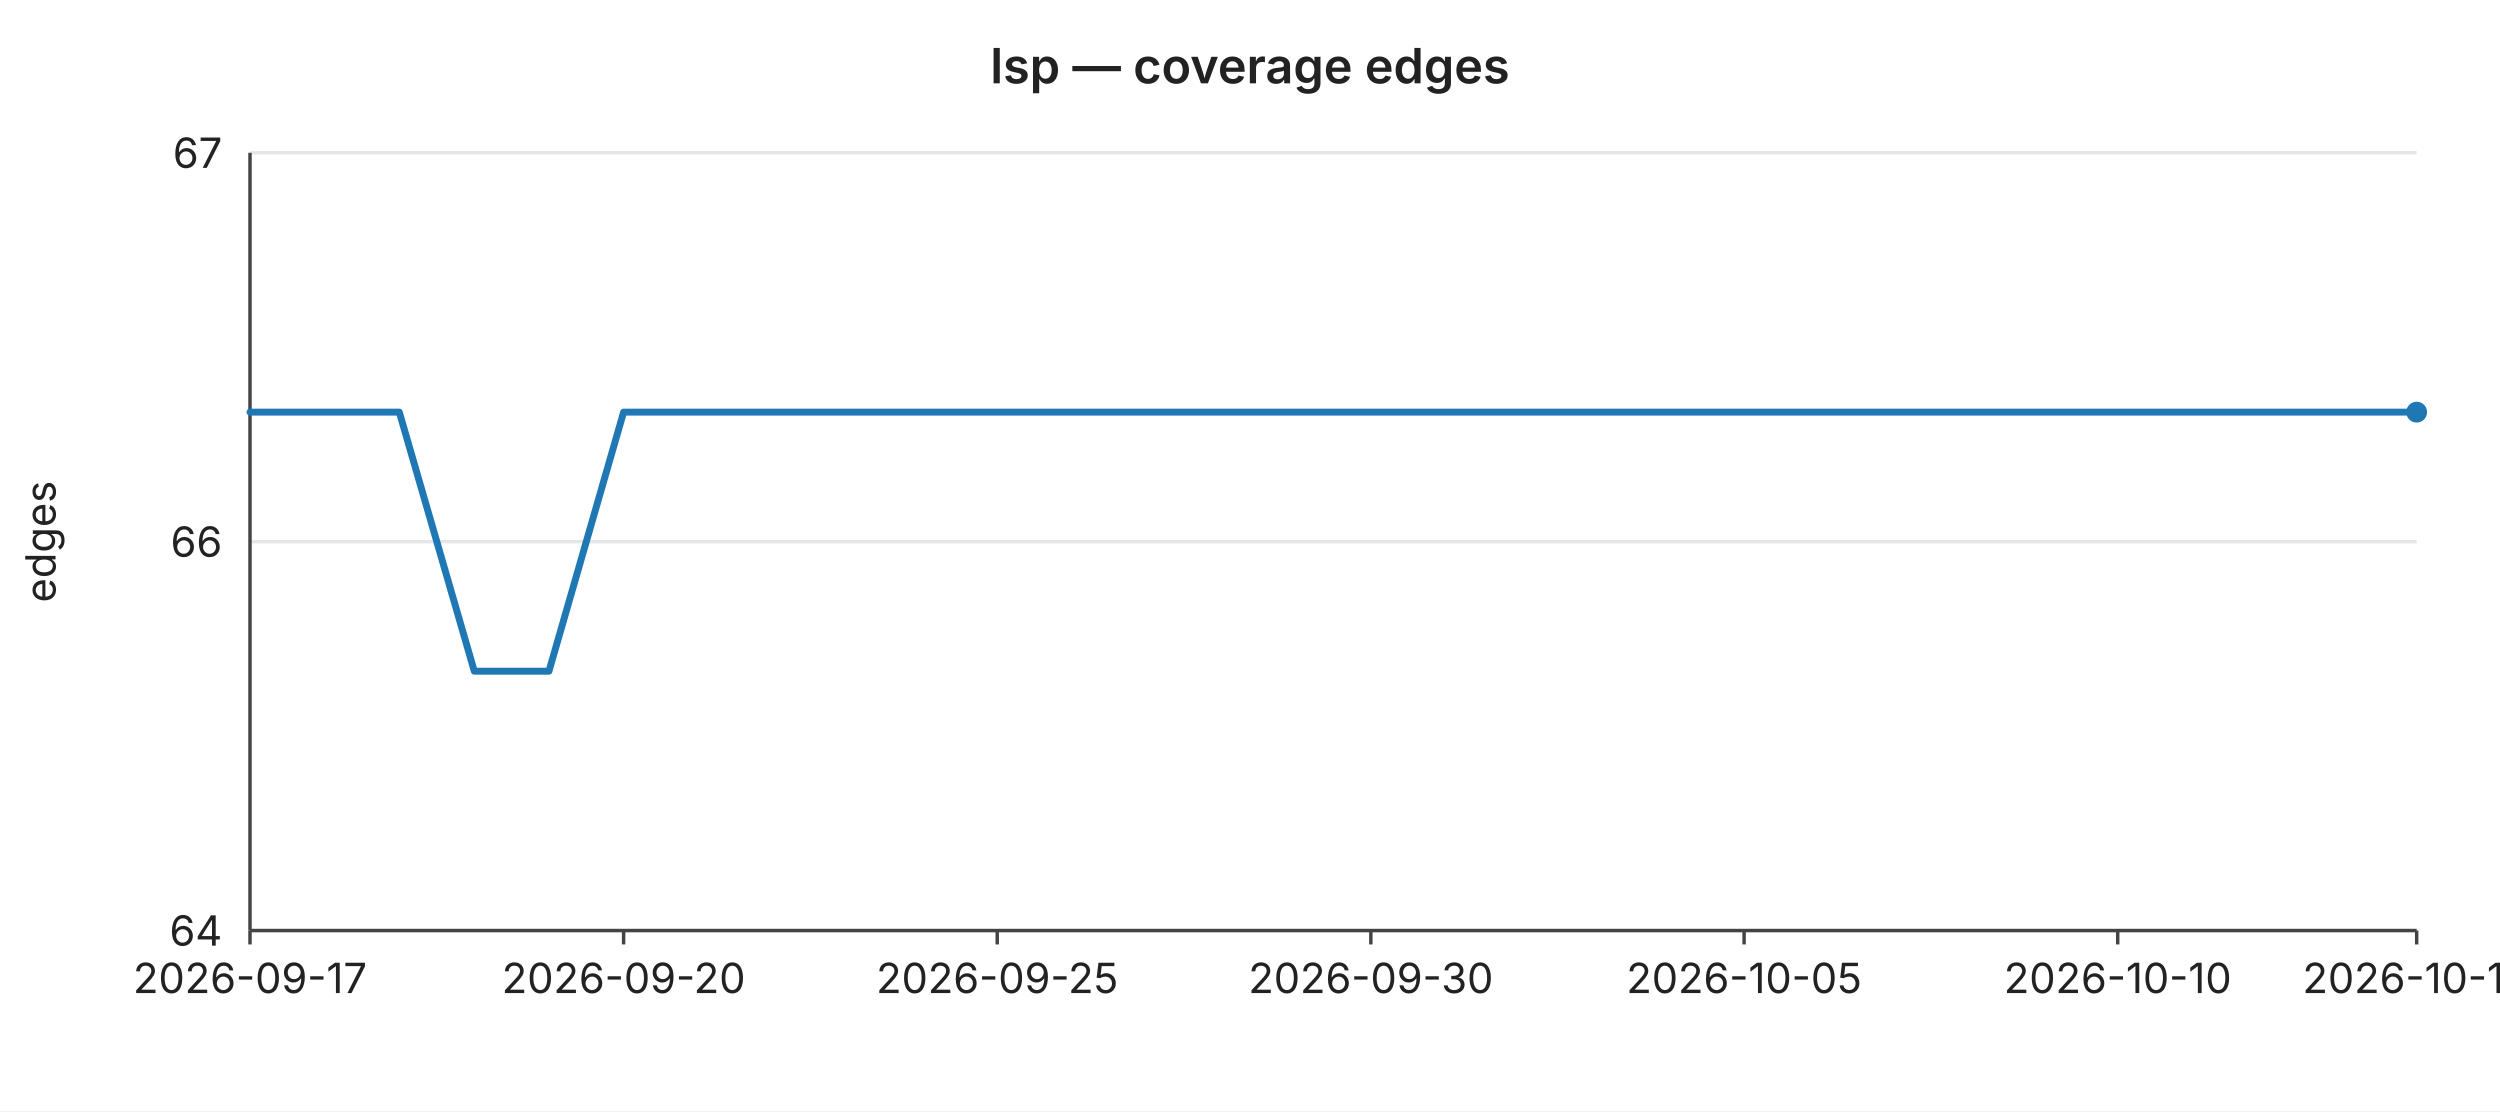
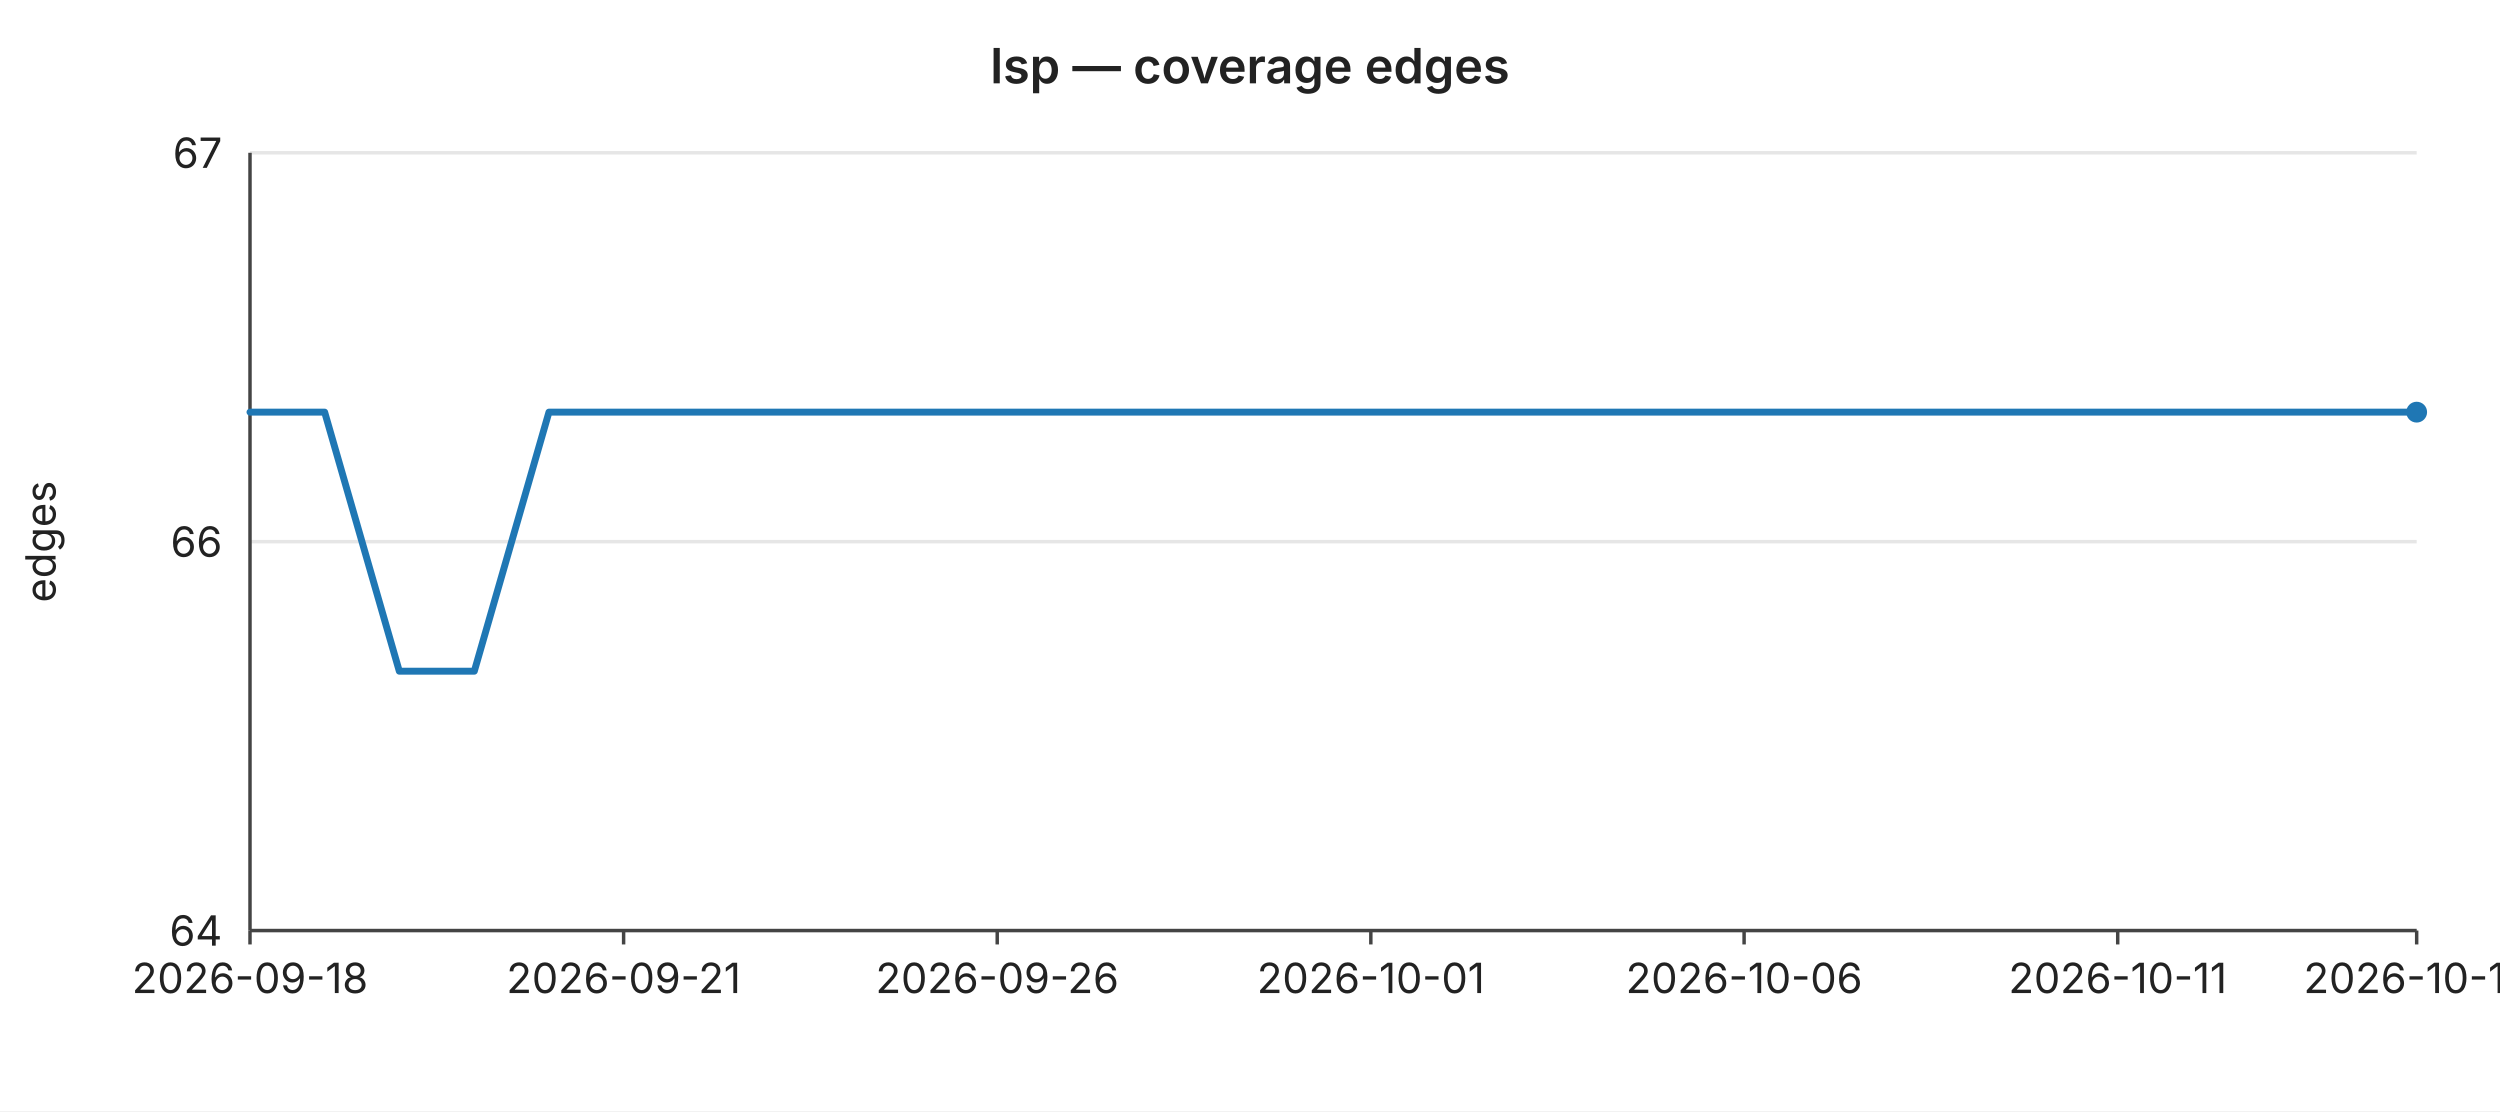
<svg xmlns="http://www.w3.org/2000/svg" width="720" height="320" viewBox="0 0 720 320" font-family="-apple-system,BlinkMacSystemFont,Segoe UI,sans-serif" font-size="12">
  <rect width="720" height="320" fill="#ffffff" />
  <text x="360" y="24" text-anchor="middle" font-size="14" font-weight="600" fill="#222">lsp — coverage edges</text>
  <line x1="72" y1="44.0" x2="696" y2="44.0" stroke="#e6e6e6" stroke-width="1" />
  <text x="64" y="44.0" text-anchor="end" dominant-baseline="middle" fill="#222">67</text>
  <line x1="72" y1="156.0" x2="696" y2="156.0" stroke="#e6e6e6" stroke-width="1" />
  <text x="64" y="156.0" text-anchor="end" dominant-baseline="middle" fill="#222">66</text>
  <line x1="72" y1="268.0" x2="696" y2="268.0" stroke="#e6e6e6" stroke-width="1" />
  <text x="64" y="268.0" text-anchor="end" dominant-baseline="middle" fill="#222">64</text>
  <text x="16" y="156" text-anchor="middle" fill="#222" transform="rotate(-90 16 156)">edges</text>
  <line x1="72" y1="44" x2="72" y2="268" stroke="#444" stroke-width="1" />
  <line x1="72" y1="268" x2="696" y2="268" stroke="#444" stroke-width="1" />
  <line x1="72.0" y1="268" x2="72.0" y2="272" stroke="#444" stroke-width="1" />
-   <text x="72.0" y="286" text-anchor="middle" fill="#222">2026-09-17</text>
+   <text x="72.0" y="286" text-anchor="middle" fill="#222">2026-09-18</text>
  <line x1="179.6" y1="268" x2="179.6" y2="272" stroke="#444" stroke-width="1" />
-   <text x="179.6" y="286" text-anchor="middle" fill="#222">2026-09-20</text>
+   <text x="179.6" y="286" text-anchor="middle" fill="#222">2026-09-21</text>
  <line x1="287.2" y1="268" x2="287.2" y2="272" stroke="#444" stroke-width="1" />
-   <text x="287.2" y="286" text-anchor="middle" fill="#222">2026-09-25</text>
+   <text x="287.2" y="286" text-anchor="middle" fill="#222">2026-09-26</text>
  <line x1="394.8" y1="268" x2="394.8" y2="272" stroke="#444" stroke-width="1" />
-   <text x="394.8" y="286" text-anchor="middle" fill="#222">2026-09-30</text>
+   <text x="394.8" y="286" text-anchor="middle" fill="#222">2026-10-01</text>
  <line x1="502.3" y1="268" x2="502.3" y2="272" stroke="#444" stroke-width="1" />
-   <text x="502.3" y="286" text-anchor="middle" fill="#222">2026-10-05</text>
+   <text x="502.3" y="286" text-anchor="middle" fill="#222">2026-10-06</text>
  <line x1="609.9" y1="268" x2="609.9" y2="272" stroke="#444" stroke-width="1" />
-   <text x="609.9" y="286" text-anchor="middle" fill="#222">2026-10-10</text>
+   <text x="609.9" y="286" text-anchor="middle" fill="#222">2026-10-11</text>
  <line x1="696.0" y1="268" x2="696.0" y2="272" stroke="#444" stroke-width="1" />
-   <text x="696.0" y="286" text-anchor="middle" fill="#222">2026-10-14</text>
-   <polyline fill="none" stroke="#1f77b4" stroke-width="2" stroke-linejoin="round" stroke-linecap="round" points="72.0,118.7 93.5,118.7 115.0,118.7 136.6,193.3 158.1,193.3 179.6,118.7 201.1,118.7 222.6,118.7 244.1,118.7 265.7,118.7 287.2,118.7 308.7,118.7 330.2,118.7 351.7,118.7 373.2,118.7 394.8,118.7 416.3,118.7 437.8,118.7 459.3,118.7 480.8,118.7 502.3,118.7 523.9,118.7 545.4,118.7 566.9,118.7 588.4,118.7 609.9,118.7 631.4,118.7 653.0,118.7 674.5,118.7 696.0,118.7" />
+   <text x="696.0" y="286" text-anchor="middle" fill="#222">2026-10-15</text>
+   <polyline fill="none" stroke="#1f77b4" stroke-width="2" stroke-linejoin="round" stroke-linecap="round" points="72.0,118.7 93.5,118.7 115.0,193.3 136.6,193.3 158.1,118.7 179.6,118.7 201.1,118.7 222.6,118.7 244.1,118.7 265.7,118.7 287.2,118.7 308.7,118.7 330.2,118.7 351.7,118.7 373.2,118.7 394.8,118.7 416.3,118.7 437.8,118.7 459.3,118.7 480.8,118.7 502.3,118.7 523.9,118.7 545.4,118.7 566.9,118.7 588.4,118.7 609.9,118.7 631.4,118.7 653.0,118.7 674.5,118.7 696.0,118.7" />
  <circle cx="696.0" cy="118.7" r="3" fill="#1f77b4" />
</svg>
